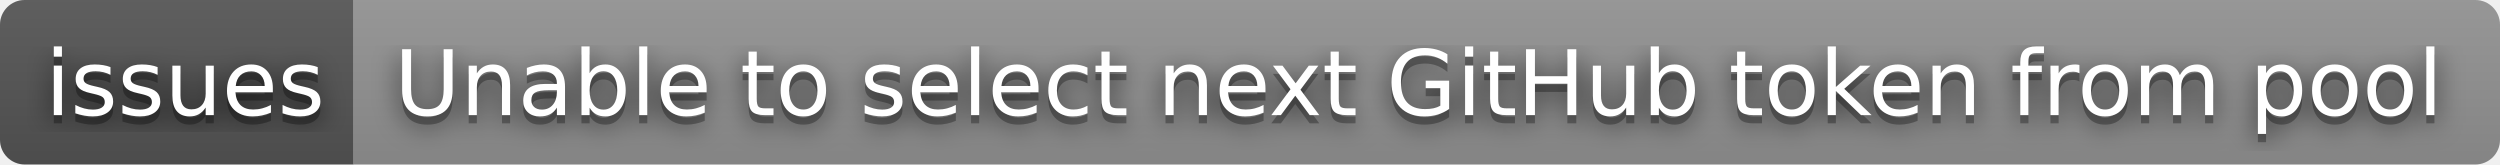
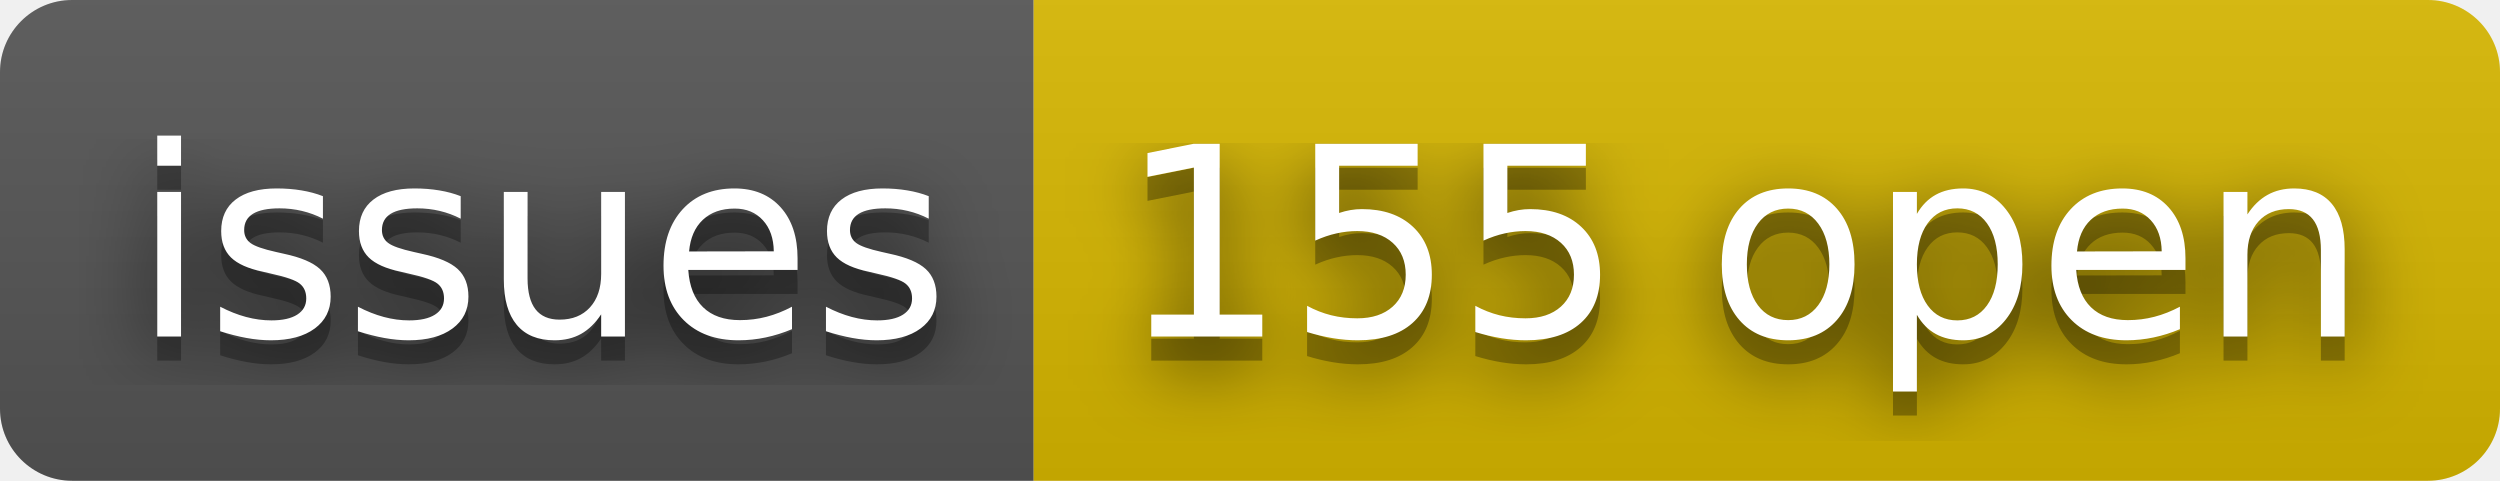
- <svg xmlns="http://www.w3.org/2000/svg" width="304" height="20" role="img" aria-label="issues: Unable to select next GitHub token from pool">
+ <svg xmlns="http://www.w3.org/2000/svg" width="104" height="20" role="img" aria-label="issues: 155 open">
  <filter id="blur">
    <feGaussianBlur stdDeviation="16" />
  </filter>
  <linearGradient id="s" x2="0" y2="100%">
    <stop offset="0" stop-color="#bbb" stop-opacity=".1" />
    <stop offset="1" stop-opacity=".1" />
  </linearGradient>
  <clipPath id="r">
-     <rect width="304" height="20" rx="3" />
+     <rect width="104" height="20" rx="3" />
  </clipPath>
  <g clip-path="url(#r)">
    <rect width="43" height="20" fill="#555" />
-     <rect x="43" width="261" height="20" fill="#939393" />
-     <rect width="304" height="20" fill="url(#s)" />
+     <rect x="43" width="61" height="20" fill="#d8b800" />
+     <rect width="104" height="20" fill="url(#s)" />
  </g>
  <g fill="#fff" text-anchor="middle" font-family="Verdana,Geneva,DejaVu Sans,sans-serif" text-rendering="geometricPrecision" font-size="110">
    <g transform="scale(.1)">
      <g aria-hidden="true" fill="#010101">
        <text x="225" y="150" fill-opacity=".8" filter="url(#blur)" textLength="330">issues</text>
        <text x="225" y="150" fill-opacity=".3" textLength="330">issues</text>
      </g>
      <text x="225" y="140" textLength="330">issues</text>
    </g>
    <g transform="scale(.1)">
      <g aria-hidden="true" fill="#010101">
-         <text x="1725" y="150" fill-opacity=".8" filter="url(#blur)" textLength="2510">Unable to select next GitHub token from pool</text>
-         <text x="1725" y="150" fill-opacity=".3" textLength="2510">Unable to select next GitHub token from pool</text>
+         <text x="725" y="150" fill-opacity=".8" filter="url(#blur)" textLength="510">155 open</text>
+         <text x="725" y="150" fill-opacity=".3" textLength="510">155 open</text>
      </g>
-       <text x="1725" y="140" textLength="2510">Unable to select next GitHub token from pool</text>
+       <text x="725" y="140" textLength="510">155 open</text>
    </g>
  </g>
</svg>
